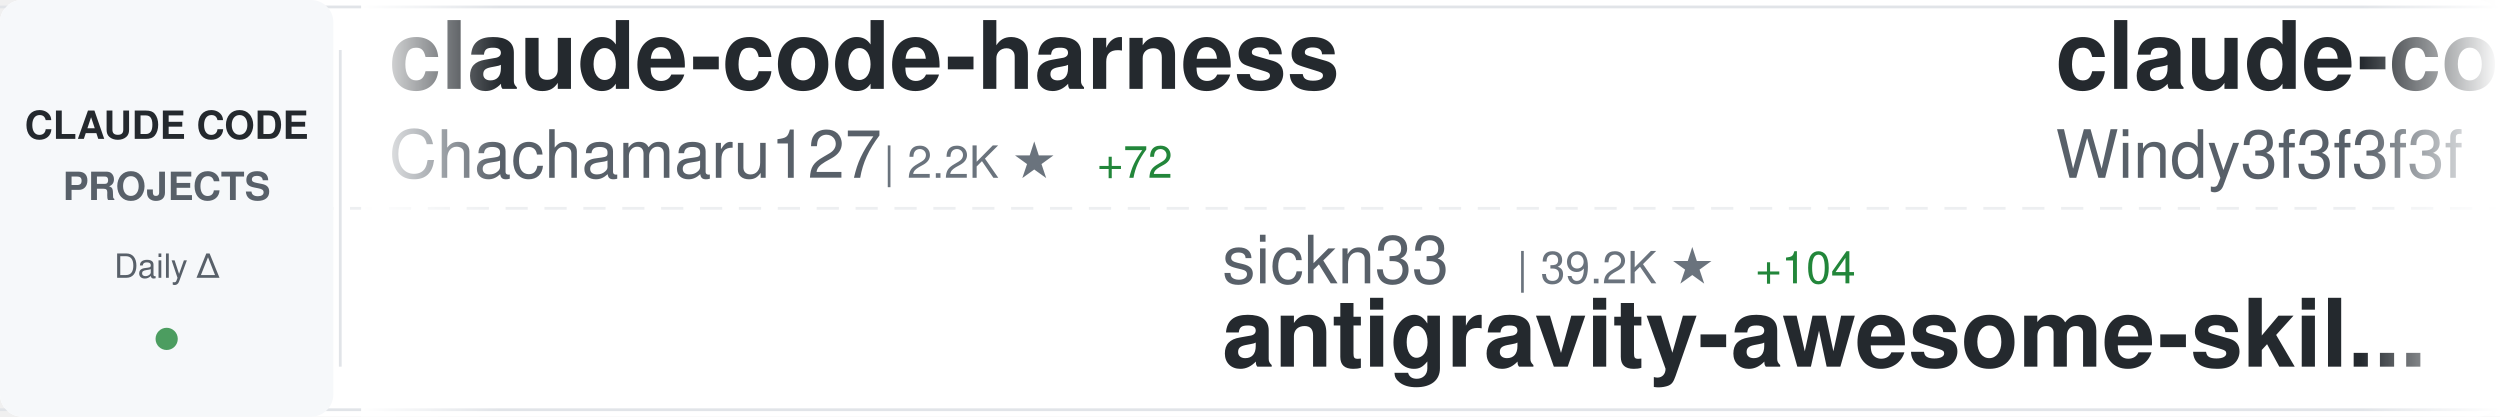
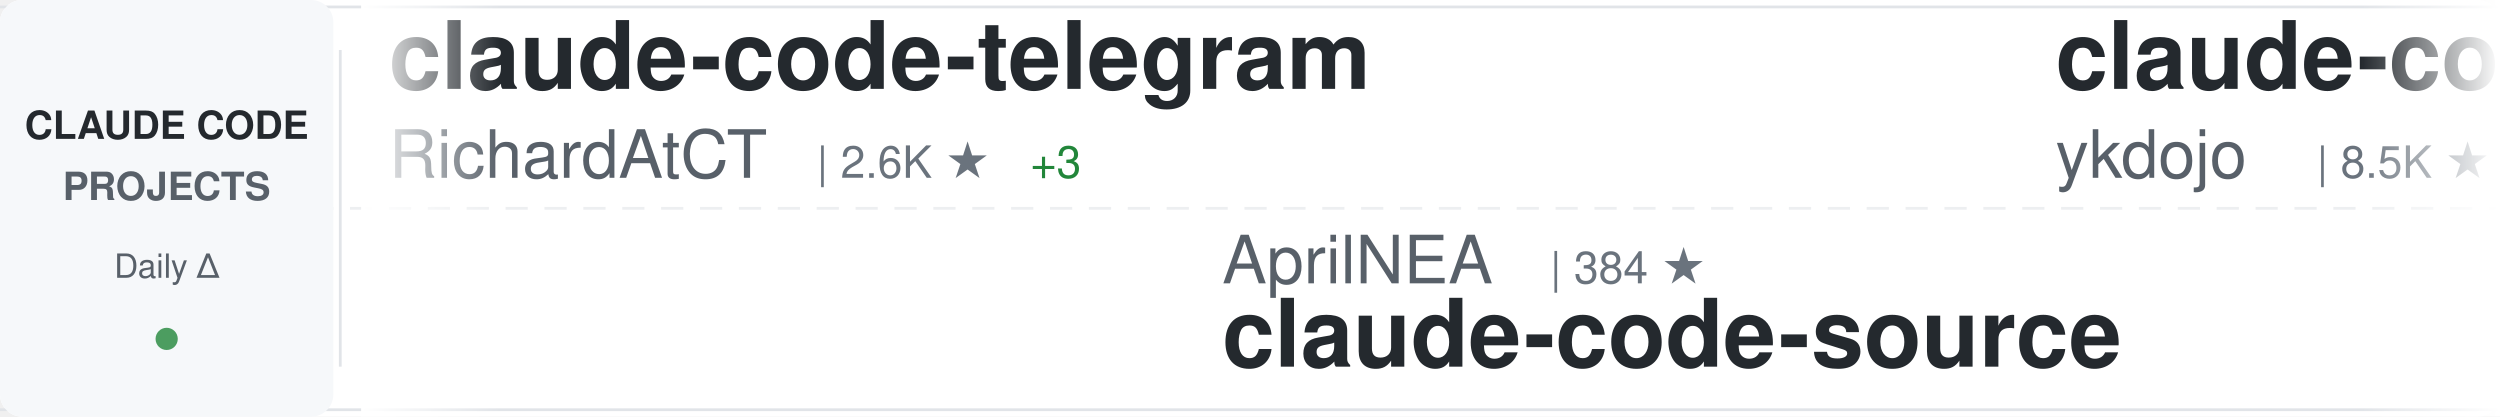
<svg xmlns="http://www.w3.org/2000/svg" width="900" height="150">
  <defs>
    <linearGradient id="awesomeLeftFade" x1="0%" y1="0%" x2="100%" y2="0%">
      <stop offset="0%" style="stop-color:#ffffff;stop-opacity:1" />
      <stop offset="100%" style="stop-color:#ffffff;stop-opacity:0" />
    </linearGradient>
    <linearGradient id="awesomeRightFade" x1="0%" y1="0%" x2="100%" y2="0%">
      <stop offset="0%" style="stop-color:#ffffff;stop-opacity:0" />
      <stop offset="100%" style="stop-color:#ffffff;stop-opacity:1" />
    </linearGradient>
  </defs>
  <rect width="900" height="150" fill="#ffffff" rx="8" />
  <rect x="0" y="2" width="900" height="1" fill="#e1e4e8" />
  <rect x="0" y="147" width="900" height="1" fill="#e1e4e8" />
  <line x1="0" y1="75" x2="900" y2="75" stroke="#e1e4e8" stroke-width="1" stroke-dasharray="8 6" opacity="0.6" />
  <rect x="0" y="0" width="120" height="150" fill="#f6f8fa" rx="8" />
  <text x="60" y="50" font-family="-apple-system, BlinkMacSystemFont, 'Segoe UI', Helvetica, Arial, sans-serif" font-size="14" font-weight="600" fill="#24292e" text-anchor="middle">CLAUDE CODE</text>
  <text x="60" y="72" font-family="-apple-system, BlinkMacSystemFont, 'Segoe UI', Helvetica, Arial, sans-serif" font-size="14" font-weight="600" fill="#586069" text-anchor="middle">PROJECTS</text>
  <text x="60" y="100" font-family="-apple-system, BlinkMacSystemFont, 'Segoe UI', Helvetica, Arial, sans-serif" font-size="12" font-weight="500" fill="#586069" text-anchor="middle">Daily Δ</text>
  <circle cx="60" cy="122" r="4" fill="#22863a" opacity="0.8" />
  <rect x="122" y="18" width="1" height="114" fill="#e1e4e8" />
  <clipPath id="awesomeTickerClip">
    <rect x="130" y="0" width="770" height="150" />
  </clipPath>
  <g clip-path="url(#awesomeTickerClip)">
    <g id="awesomeTickerItems">
      <animateTransform attributeName="transform" attributeType="XML" type="translate" from="0 0" to="-3000 0" dur="54s" repeatCount="indefinite" />
      <g transform="translate(0, 0)">
-         <text x="140" y="32" font-family="-apple-system, BlinkMacSystemFont, 'Segoe UI', Helvetica, Arial, sans-serif" font-size="34" font-weight="600" fill="#24292e">claude-code-harness</text>
-         <text x="140" y="64" font-family="-apple-system, BlinkMacSystemFont, 'Segoe UI', Helvetica, Arial, sans-serif" font-size="24" font-weight="400" fill="#586069">Chachamaru127</text>
-         <text x="318" y="64" font-family="-apple-system, BlinkMacSystemFont, 'Segoe UI', Helvetica, Arial, sans-serif" font-size="16" font-weight="500" fill="#6a737d">| 2.2K ★</text>
-         <text x="395" y="64" font-family="-apple-system, BlinkMacSystemFont, 'Segoe UI', Helvetica, Arial, sans-serif" font-size="16" font-weight="500" fill="#22863a"> +72</text>
+         <text x="140" y="32" font-family="-apple-system, BlinkMacSystemFont, 'Segoe UI', Helvetica, Arial, sans-serif" font-size="34" font-weight="600" fill="#24292e">claude-code-telegram</text>
+         <text x="140" y="64" font-family="-apple-system, BlinkMacSystemFont, 'Segoe UI', Helvetica, Arial, sans-serif" font-size="24" font-weight="400" fill="#586069">RichardAtCT</text>
+         <text x="294" y="64" font-family="-apple-system, BlinkMacSystemFont, 'Segoe UI', Helvetica, Arial, sans-serif" font-size="16" font-weight="500" fill="#6a737d">| 2.6K ★</text>
+         <text x="371" y="64" font-family="-apple-system, BlinkMacSystemFont, 'Segoe UI', Helvetica, Arial, sans-serif" font-size="16" font-weight="500" fill="#22863a"> +3</text>
      </g>
      <g transform="translate(300, 0)">
-         <text x="140" y="102" font-family="-apple-system, BlinkMacSystemFont, 'Segoe UI', Helvetica, Arial, sans-serif" font-size="24" font-weight="400" fill="#586069">sickn33</text>
-         <text x="246" y="102" font-family="-apple-system, BlinkMacSystemFont, 'Segoe UI', Helvetica, Arial, sans-serif" font-size="16" font-weight="500" fill="#6a737d">| 39.2K ★</text>
-         <text x="332" y="102" font-family="-apple-system, BlinkMacSystemFont, 'Segoe UI', Helvetica, Arial, sans-serif" font-size="16" font-weight="500" fill="#22863a"> +104</text>
-         <text x="140" y="132" font-family="-apple-system, BlinkMacSystemFont, 'Segoe UI', Helvetica, Arial, sans-serif" font-size="34" font-weight="600" fill="#24292e">antigravity-awesome-skil...</text>
+         <text x="140" y="102" font-family="-apple-system, BlinkMacSystemFont, 'Segoe UI', Helvetica, Arial, sans-serif" font-size="24" font-weight="400" fill="#586069">AprilNEA</text>
+         <text x="258" y="102" font-family="-apple-system, BlinkMacSystemFont, 'Segoe UI', Helvetica, Arial, sans-serif" font-size="16" font-weight="500" fill="#6a737d">| 384 ★</text>
+         <text x="140" y="132" font-family="-apple-system, BlinkMacSystemFont, 'Segoe UI', Helvetica, Arial, sans-serif" font-size="34" font-weight="600" fill="#24292e">claude-code-source</text>
      </g>
      <g transform="translate(600, 0)">
-         <text x="140" y="32" font-family="-apple-system, BlinkMacSystemFont, 'Segoe UI', Helvetica, Arial, sans-serif" font-size="34" font-weight="600" fill="#24292e">claude-code-from-scratch</text>
-         <text x="140" y="64" font-family="-apple-system, BlinkMacSystemFont, 'Segoe UI', Helvetica, Arial, sans-serif" font-size="24" font-weight="400" fill="#586069">Windy3f3f3f3f</text>
-         <text x="318" y="64" font-family="-apple-system, BlinkMacSystemFont, 'Segoe UI', Helvetica, Arial, sans-serif" font-size="16" font-weight="500" fill="#6a737d">| 1.3K ★</text>
-         <text x="395" y="64" font-family="-apple-system, BlinkMacSystemFont, 'Segoe UI', Helvetica, Arial, sans-serif" font-size="16" font-weight="500" fill="#22863a"> +4</text>
+         <text x="140" y="32" font-family="-apple-system, BlinkMacSystemFont, 'Segoe UI', Helvetica, Arial, sans-serif" font-size="34" font-weight="600" fill="#24292e">claude-code-tips</text>
+         <text x="140" y="64" font-family="-apple-system, BlinkMacSystemFont, 'Segoe UI', Helvetica, Arial, sans-serif" font-size="24" font-weight="400" fill="#586069">ykdojo</text>
+         <text x="234" y="64" font-family="-apple-system, BlinkMacSystemFont, 'Segoe UI', Helvetica, Arial, sans-serif" font-size="16" font-weight="500" fill="#6a737d">| 8.5K ★</text>
+         <text x="311" y="64" font-family="-apple-system, BlinkMacSystemFont, 'Segoe UI', Helvetica, Arial, sans-serif" font-size="16" font-weight="500" fill="#22863a"> +15</text>
      </g>
      <g transform="translate(900, 0)">
-         <text x="140" y="102" font-family="-apple-system, BlinkMacSystemFont, 'Segoe UI', Helvetica, Arial, sans-serif" font-size="24" font-weight="400" fill="#586069">musistudio</text>
-         <text x="282" y="102" font-family="-apple-system, BlinkMacSystemFont, 'Segoe UI', Helvetica, Arial, sans-serif" font-size="16" font-weight="500" fill="#6a737d">| 34.5K ★</text>
-         <text x="368" y="102" font-family="-apple-system, BlinkMacSystemFont, 'Segoe UI', Helvetica, Arial, sans-serif" font-size="16" font-weight="500" fill="#22863a"> +40</text>
-         <text x="140" y="132" font-family="-apple-system, BlinkMacSystemFont, 'Segoe UI', Helvetica, Arial, sans-serif" font-size="34" font-weight="600" fill="#24292e">claude-code-router</text>
+         <text x="140" y="102" font-family="-apple-system, BlinkMacSystemFont, 'Segoe UI', Helvetica, Arial, sans-serif" font-size="24" font-weight="400" fill="#586069">Hyper66666</text>
+         <text x="282" y="102" font-family="-apple-system, BlinkMacSystemFont, 'Segoe UI', Helvetica, Arial, sans-serif" font-size="16" font-weight="500" fill="#6a737d">| 215 ★</text>
+         <text x="140" y="132" font-family="-apple-system, BlinkMacSystemFont, 'Segoe UI', Helvetica, Arial, sans-serif" font-size="34" font-weight="600" fill="#24292e">claude-code-sourcemap</text>
      </g>
      <g transform="translate(1200, 0)">
-         <text x="140" y="32" font-family="-apple-system, BlinkMacSystemFont, 'Segoe UI', Helvetica, Arial, sans-serif" font-size="34" font-weight="600" fill="#24292e">claude-skills</text>
-         <text x="140" y="64" font-family="-apple-system, BlinkMacSystemFont, 'Segoe UI', Helvetica, Arial, sans-serif" font-size="24" font-weight="400" fill="#586069">alirezarezvani</text>
-         <text x="330" y="64" font-family="-apple-system, BlinkMacSystemFont, 'Segoe UI', Helvetica, Arial, sans-serif" font-size="16" font-weight="500" fill="#6a737d">| 16.6K ★</text>
-         <text x="416" y="64" font-family="-apple-system, BlinkMacSystemFont, 'Segoe UI', Helvetica, Arial, sans-serif" font-size="16" font-weight="500" fill="#22863a"> +85</text>
+         <text x="140" y="32" font-family="-apple-system, BlinkMacSystemFont, 'Segoe UI', Helvetica, Arial, sans-serif" font-size="34" font-weight="600" fill="#24292e">claude-code-source</text>
+         <text x="140" y="64" font-family="-apple-system, BlinkMacSystemFont, 'Segoe UI', Helvetica, Arial, sans-serif" font-size="24" font-weight="400" fill="#586069">JrCx7scC</text>
+         <text x="258" y="64" font-family="-apple-system, BlinkMacSystemFont, 'Segoe UI', Helvetica, Arial, sans-serif" font-size="16" font-weight="500" fill="#6a737d">| 368 ★</text>
      </g>
      <g transform="translate(1500, 0)">
-         <text x="140" y="102" font-family="-apple-system, BlinkMacSystemFont, 'Segoe UI', Helvetica, Arial, sans-serif" font-size="24" font-weight="400" fill="#586069">kodu-ai</text>
-         <text x="246" y="102" font-family="-apple-system, BlinkMacSystemFont, 'Segoe UI', Helvetica, Arial, sans-serif" font-size="16" font-weight="500" fill="#6a737d">| 5.3K ★</text>
-         <text x="140" y="132" font-family="-apple-system, BlinkMacSystemFont, 'Segoe UI', Helvetica, Arial, sans-serif" font-size="34" font-weight="600" fill="#24292e">claude-coder</text>
+         <text x="140" y="102" font-family="-apple-system, BlinkMacSystemFont, 'Segoe UI', Helvetica, Arial, sans-serif" font-size="24" font-weight="400" fill="#586069">anthropics</text>
+         <text x="282" y="102" font-family="-apple-system, BlinkMacSystemFont, 'Segoe UI', Helvetica, Arial, sans-serif" font-size="16" font-weight="500" fill="#6a737d">| 143.9K ★</text>
+         <text x="377" y="102" font-family="-apple-system, BlinkMacSystemFont, 'Segoe UI', Helvetica, Arial, sans-serif" font-size="16" font-weight="500" fill="#22863a"> +463</text>
+         <text x="140" y="132" font-family="-apple-system, BlinkMacSystemFont, 'Segoe UI', Helvetica, Arial, sans-serif" font-size="34" font-weight="600" fill="#24292e">skills</text>
      </g>
      <g transform="translate(1800, 0)">
-         <text x="140" y="32" font-family="-apple-system, BlinkMacSystemFont, 'Segoe UI', Helvetica, Arial, sans-serif" font-size="34" font-weight="600" fill="#24292e">claude-code-templates</text>
-         <text x="140" y="64" font-family="-apple-system, BlinkMacSystemFont, 'Segoe UI', Helvetica, Arial, sans-serif" font-size="24" font-weight="400" fill="#586069">davila7</text>
-         <text x="246" y="64" font-family="-apple-system, BlinkMacSystemFont, 'Segoe UI', Helvetica, Arial, sans-serif" font-size="16" font-weight="500" fill="#6a737d">| 27.7K ★</text>
-         <text x="332" y="64" font-family="-apple-system, BlinkMacSystemFont, 'Segoe UI', Helvetica, Arial, sans-serif" font-size="16" font-weight="500" fill="#22863a"> +17</text>
+         <text x="140" y="32" font-family="-apple-system, BlinkMacSystemFont, 'Segoe UI', Helvetica, Arial, sans-serif" font-size="34" font-weight="600" fill="#24292e">claude-code-cli</text>
+         <text x="140" y="64" font-family="-apple-system, BlinkMacSystemFont, 'Segoe UI', Helvetica, Arial, sans-serif" font-size="24" font-weight="400" fill="#586069">huangserva</text>
+         <text x="282" y="64" font-family="-apple-system, BlinkMacSystemFont, 'Segoe UI', Helvetica, Arial, sans-serif" font-size="16" font-weight="500" fill="#6a737d">| 592 ★</text>
+         <text x="350" y="64" font-family="-apple-system, BlinkMacSystemFont, 'Segoe UI', Helvetica, Arial, sans-serif" font-size="16" font-weight="500" fill="#22863a"> +1</text>
      </g>
      <g transform="translate(2100, 0)">
-         <text x="140" y="102" font-family="-apple-system, BlinkMacSystemFont, 'Segoe UI', Helvetica, Arial, sans-serif" font-size="24" font-weight="400" fill="#586069">JrCx7scC</text>
-         <text x="258" y="102" font-family="-apple-system, BlinkMacSystemFont, 'Segoe UI', Helvetica, Arial, sans-serif" font-size="16" font-weight="500" fill="#6a737d">| 368 ★</text>
+         <text x="140" y="102" font-family="-apple-system, BlinkMacSystemFont, 'Segoe UI', Helvetica, Arial, sans-serif" font-size="24" font-weight="400" fill="#586069">Windy3f3f3f3f</text>
+         <text x="318" y="102" font-family="-apple-system, BlinkMacSystemFont, 'Segoe UI', Helvetica, Arial, sans-serif" font-size="16" font-weight="500" fill="#6a737d">| 2.5K ★</text>
+         <text x="395" y="102" font-family="-apple-system, BlinkMacSystemFont, 'Segoe UI', Helvetica, Arial, sans-serif" font-size="16" font-weight="500" fill="#22863a"> +9</text>
+         <text x="140" y="132" font-family="-apple-system, BlinkMacSystemFont, 'Segoe UI', Helvetica, Arial, sans-serif" font-size="34" font-weight="600" fill="#24292e">how-claude-code-works</text>
+       </g>
+       <g transform="translate(2400, 0)">
+         <text x="140" y="32" font-family="-apple-system, BlinkMacSystemFont, 'Segoe UI', Helvetica, Arial, sans-serif" font-size="34" font-weight="600" fill="#24292e">awesome-claude-code-suba...</text>
+         <text x="140" y="64" font-family="-apple-system, BlinkMacSystemFont, 'Segoe UI', Helvetica, Arial, sans-serif" font-size="24" font-weight="400" fill="#586069">VoltAgent</text>
+         <text x="270" y="64" font-family="-apple-system, BlinkMacSystemFont, 'Segoe UI', Helvetica, Arial, sans-serif" font-size="16" font-weight="500" fill="#6a737d">| 20.9K ★</text>
+         <text x="356" y="64" font-family="-apple-system, BlinkMacSystemFont, 'Segoe UI', Helvetica, Arial, sans-serif" font-size="16" font-weight="500" fill="#22863a"> +55</text>
+       </g>
+       <g transform="translate(2700, 0)">
+         <text x="140" y="102" font-family="-apple-system, BlinkMacSystemFont, 'Segoe UI', Helvetica, Arial, sans-serif" font-size="24" font-weight="400" fill="#586069">carlvellotti</text>
+         <text x="306" y="102" font-family="-apple-system, BlinkMacSystemFont, 'Segoe UI', Helvetica, Arial, sans-serif" font-size="16" font-weight="500" fill="#6a737d">| 2.1K ★</text>
+         <text x="383" y="102" font-family="-apple-system, BlinkMacSystemFont, 'Segoe UI', Helvetica, Arial, sans-serif" font-size="16" font-weight="500" fill="#22863a"> +1</text>
+         <text x="140" y="132" font-family="-apple-system, BlinkMacSystemFont, 'Segoe UI', Helvetica, Arial, sans-serif" font-size="34" font-weight="600" fill="#24292e">claude-code-pm-course</text>
+       </g>
+       <g transform="translate(3000, 0)">
+         <text x="140" y="32" font-family="-apple-system, BlinkMacSystemFont, 'Segoe UI', Helvetica, Arial, sans-serif" font-size="34" font-weight="600" fill="#24292e">claude-code-telegram</text>
+         <text x="140" y="64" font-family="-apple-system, BlinkMacSystemFont, 'Segoe UI', Helvetica, Arial, sans-serif" font-size="24" font-weight="400" fill="#586069">RichardAtCT</text>
+         <text x="294" y="64" font-family="-apple-system, BlinkMacSystemFont, 'Segoe UI', Helvetica, Arial, sans-serif" font-size="16" font-weight="500" fill="#6a737d">| 2.6K ★</text>
+         <text x="371" y="64" font-family="-apple-system, BlinkMacSystemFont, 'Segoe UI', Helvetica, Arial, sans-serif" font-size="16" font-weight="500" fill="#22863a"> +3</text>
+       </g>
+       <g transform="translate(3300, 0)">
+         <text x="140" y="102" font-family="-apple-system, BlinkMacSystemFont, 'Segoe UI', Helvetica, Arial, sans-serif" font-size="24" font-weight="400" fill="#586069">AprilNEA</text>
+         <text x="258" y="102" font-family="-apple-system, BlinkMacSystemFont, 'Segoe UI', Helvetica, Arial, sans-serif" font-size="16" font-weight="500" fill="#6a737d">| 384 ★</text>
        <text x="140" y="132" font-family="-apple-system, BlinkMacSystemFont, 'Segoe UI', Helvetica, Arial, sans-serif" font-size="34" font-weight="600" fill="#24292e">claude-code-source</text>
      </g>
-       <g transform="translate(2400, 0)">
-         <text x="140" y="32" font-family="-apple-system, BlinkMacSystemFont, 'Segoe UI', Helvetica, Arial, sans-serif" font-size="34" font-weight="600" fill="#24292e">claude-code-workflows</text>
-         <text x="140" y="64" font-family="-apple-system, BlinkMacSystemFont, 'Segoe UI', Helvetica, Arial, sans-serif" font-size="24" font-weight="400" fill="#586069">OneRedOak</text>
-         <text x="270" y="64" font-family="-apple-system, BlinkMacSystemFont, 'Segoe UI', Helvetica, Arial, sans-serif" font-size="16" font-weight="500" fill="#6a737d">| 3.8K ★</text>
-         <text x="347" y="64" font-family="-apple-system, BlinkMacSystemFont, 'Segoe UI', Helvetica, Arial, sans-serif" font-size="16" font-weight="500" fill="#22863a"> +1</text>
-       </g>
-       <g transform="translate(2700, 0)">
-         <text x="140" y="102" font-family="-apple-system, BlinkMacSystemFont, 'Segoe UI', Helvetica, Arial, sans-serif" font-size="24" font-weight="400" fill="#586069">fuergaosi233</text>
-         <text x="306" y="102" font-family="-apple-system, BlinkMacSystemFont, 'Segoe UI', Helvetica, Arial, sans-serif" font-size="16" font-weight="500" fill="#6a737d">| 2.6K ★</text>
-         <text x="383" y="102" font-family="-apple-system, BlinkMacSystemFont, 'Segoe UI', Helvetica, Arial, sans-serif" font-size="16" font-weight="500" fill="#22863a"> +1</text>
-         <text x="140" y="132" font-family="-apple-system, BlinkMacSystemFont, 'Segoe UI', Helvetica, Arial, sans-serif" font-size="34" font-weight="600" fill="#24292e">claude-code-proxy</text>
-       </g>
-       <g transform="translate(3000, 0)">
-         <text x="140" y="32" font-family="-apple-system, BlinkMacSystemFont, 'Segoe UI', Helvetica, Arial, sans-serif" font-size="34" font-weight="600" fill="#24292e">claude-code-harness</text>
-         <text x="140" y="64" font-family="-apple-system, BlinkMacSystemFont, 'Segoe UI', Helvetica, Arial, sans-serif" font-size="24" font-weight="400" fill="#586069">Chachamaru127</text>
-         <text x="318" y="64" font-family="-apple-system, BlinkMacSystemFont, 'Segoe UI', Helvetica, Arial, sans-serif" font-size="16" font-weight="500" fill="#6a737d">| 2.2K ★</text>
-         <text x="395" y="64" font-family="-apple-system, BlinkMacSystemFont, 'Segoe UI', Helvetica, Arial, sans-serif" font-size="16" font-weight="500" fill="#22863a"> +72</text>
-       </g>
-       <g transform="translate(3300, 0)">
-         <text x="140" y="102" font-family="-apple-system, BlinkMacSystemFont, 'Segoe UI', Helvetica, Arial, sans-serif" font-size="24" font-weight="400" fill="#586069">sickn33</text>
-         <text x="246" y="102" font-family="-apple-system, BlinkMacSystemFont, 'Segoe UI', Helvetica, Arial, sans-serif" font-size="16" font-weight="500" fill="#6a737d">| 39.2K ★</text>
-         <text x="332" y="102" font-family="-apple-system, BlinkMacSystemFont, 'Segoe UI', Helvetica, Arial, sans-serif" font-size="16" font-weight="500" fill="#22863a"> +104</text>
-         <text x="140" y="132" font-family="-apple-system, BlinkMacSystemFont, 'Segoe UI', Helvetica, Arial, sans-serif" font-size="34" font-weight="600" fill="#24292e">antigravity-awesome-skil...</text>
-       </g>
      <g transform="translate(3600, 0)">
-         <text x="140" y="32" font-family="-apple-system, BlinkMacSystemFont, 'Segoe UI', Helvetica, Arial, sans-serif" font-size="34" font-weight="600" fill="#24292e">claude-code-from-scratch</text>
-         <text x="140" y="64" font-family="-apple-system, BlinkMacSystemFont, 'Segoe UI', Helvetica, Arial, sans-serif" font-size="24" font-weight="400" fill="#586069">Windy3f3f3f3f</text>
-         <text x="318" y="64" font-family="-apple-system, BlinkMacSystemFont, 'Segoe UI', Helvetica, Arial, sans-serif" font-size="16" font-weight="500" fill="#6a737d">| 1.3K ★</text>
-         <text x="395" y="64" font-family="-apple-system, BlinkMacSystemFont, 'Segoe UI', Helvetica, Arial, sans-serif" font-size="16" font-weight="500" fill="#22863a"> +4</text>
+         <text x="140" y="32" font-family="-apple-system, BlinkMacSystemFont, 'Segoe UI', Helvetica, Arial, sans-serif" font-size="34" font-weight="600" fill="#24292e">claude-code-tips</text>
+         <text x="140" y="64" font-family="-apple-system, BlinkMacSystemFont, 'Segoe UI', Helvetica, Arial, sans-serif" font-size="24" font-weight="400" fill="#586069">ykdojo</text>
+         <text x="234" y="64" font-family="-apple-system, BlinkMacSystemFont, 'Segoe UI', Helvetica, Arial, sans-serif" font-size="16" font-weight="500" fill="#6a737d">| 8.5K ★</text>
+         <text x="311" y="64" font-family="-apple-system, BlinkMacSystemFont, 'Segoe UI', Helvetica, Arial, sans-serif" font-size="16" font-weight="500" fill="#22863a"> +15</text>
      </g>
      <g transform="translate(3900, 0)">
-         <text x="140" y="102" font-family="-apple-system, BlinkMacSystemFont, 'Segoe UI', Helvetica, Arial, sans-serif" font-size="24" font-weight="400" fill="#586069">musistudio</text>
-         <text x="282" y="102" font-family="-apple-system, BlinkMacSystemFont, 'Segoe UI', Helvetica, Arial, sans-serif" font-size="16" font-weight="500" fill="#6a737d">| 34.5K ★</text>
-         <text x="368" y="102" font-family="-apple-system, BlinkMacSystemFont, 'Segoe UI', Helvetica, Arial, sans-serif" font-size="16" font-weight="500" fill="#22863a"> +40</text>
-         <text x="140" y="132" font-family="-apple-system, BlinkMacSystemFont, 'Segoe UI', Helvetica, Arial, sans-serif" font-size="34" font-weight="600" fill="#24292e">claude-code-router</text>
+         <text x="140" y="102" font-family="-apple-system, BlinkMacSystemFont, 'Segoe UI', Helvetica, Arial, sans-serif" font-size="24" font-weight="400" fill="#586069">Hyper66666</text>
+         <text x="282" y="102" font-family="-apple-system, BlinkMacSystemFont, 'Segoe UI', Helvetica, Arial, sans-serif" font-size="16" font-weight="500" fill="#6a737d">| 215 ★</text>
+         <text x="140" y="132" font-family="-apple-system, BlinkMacSystemFont, 'Segoe UI', Helvetica, Arial, sans-serif" font-size="34" font-weight="600" fill="#24292e">claude-code-sourcemap</text>
      </g>
    </g>
  </g>
  <rect x="130" y="0" width="50" height="150" fill="url(#awesomeLeftFade)" />
  <rect x="850" y="0" width="50" height="150" fill="url(#awesomeRightFade)" />
</svg>
